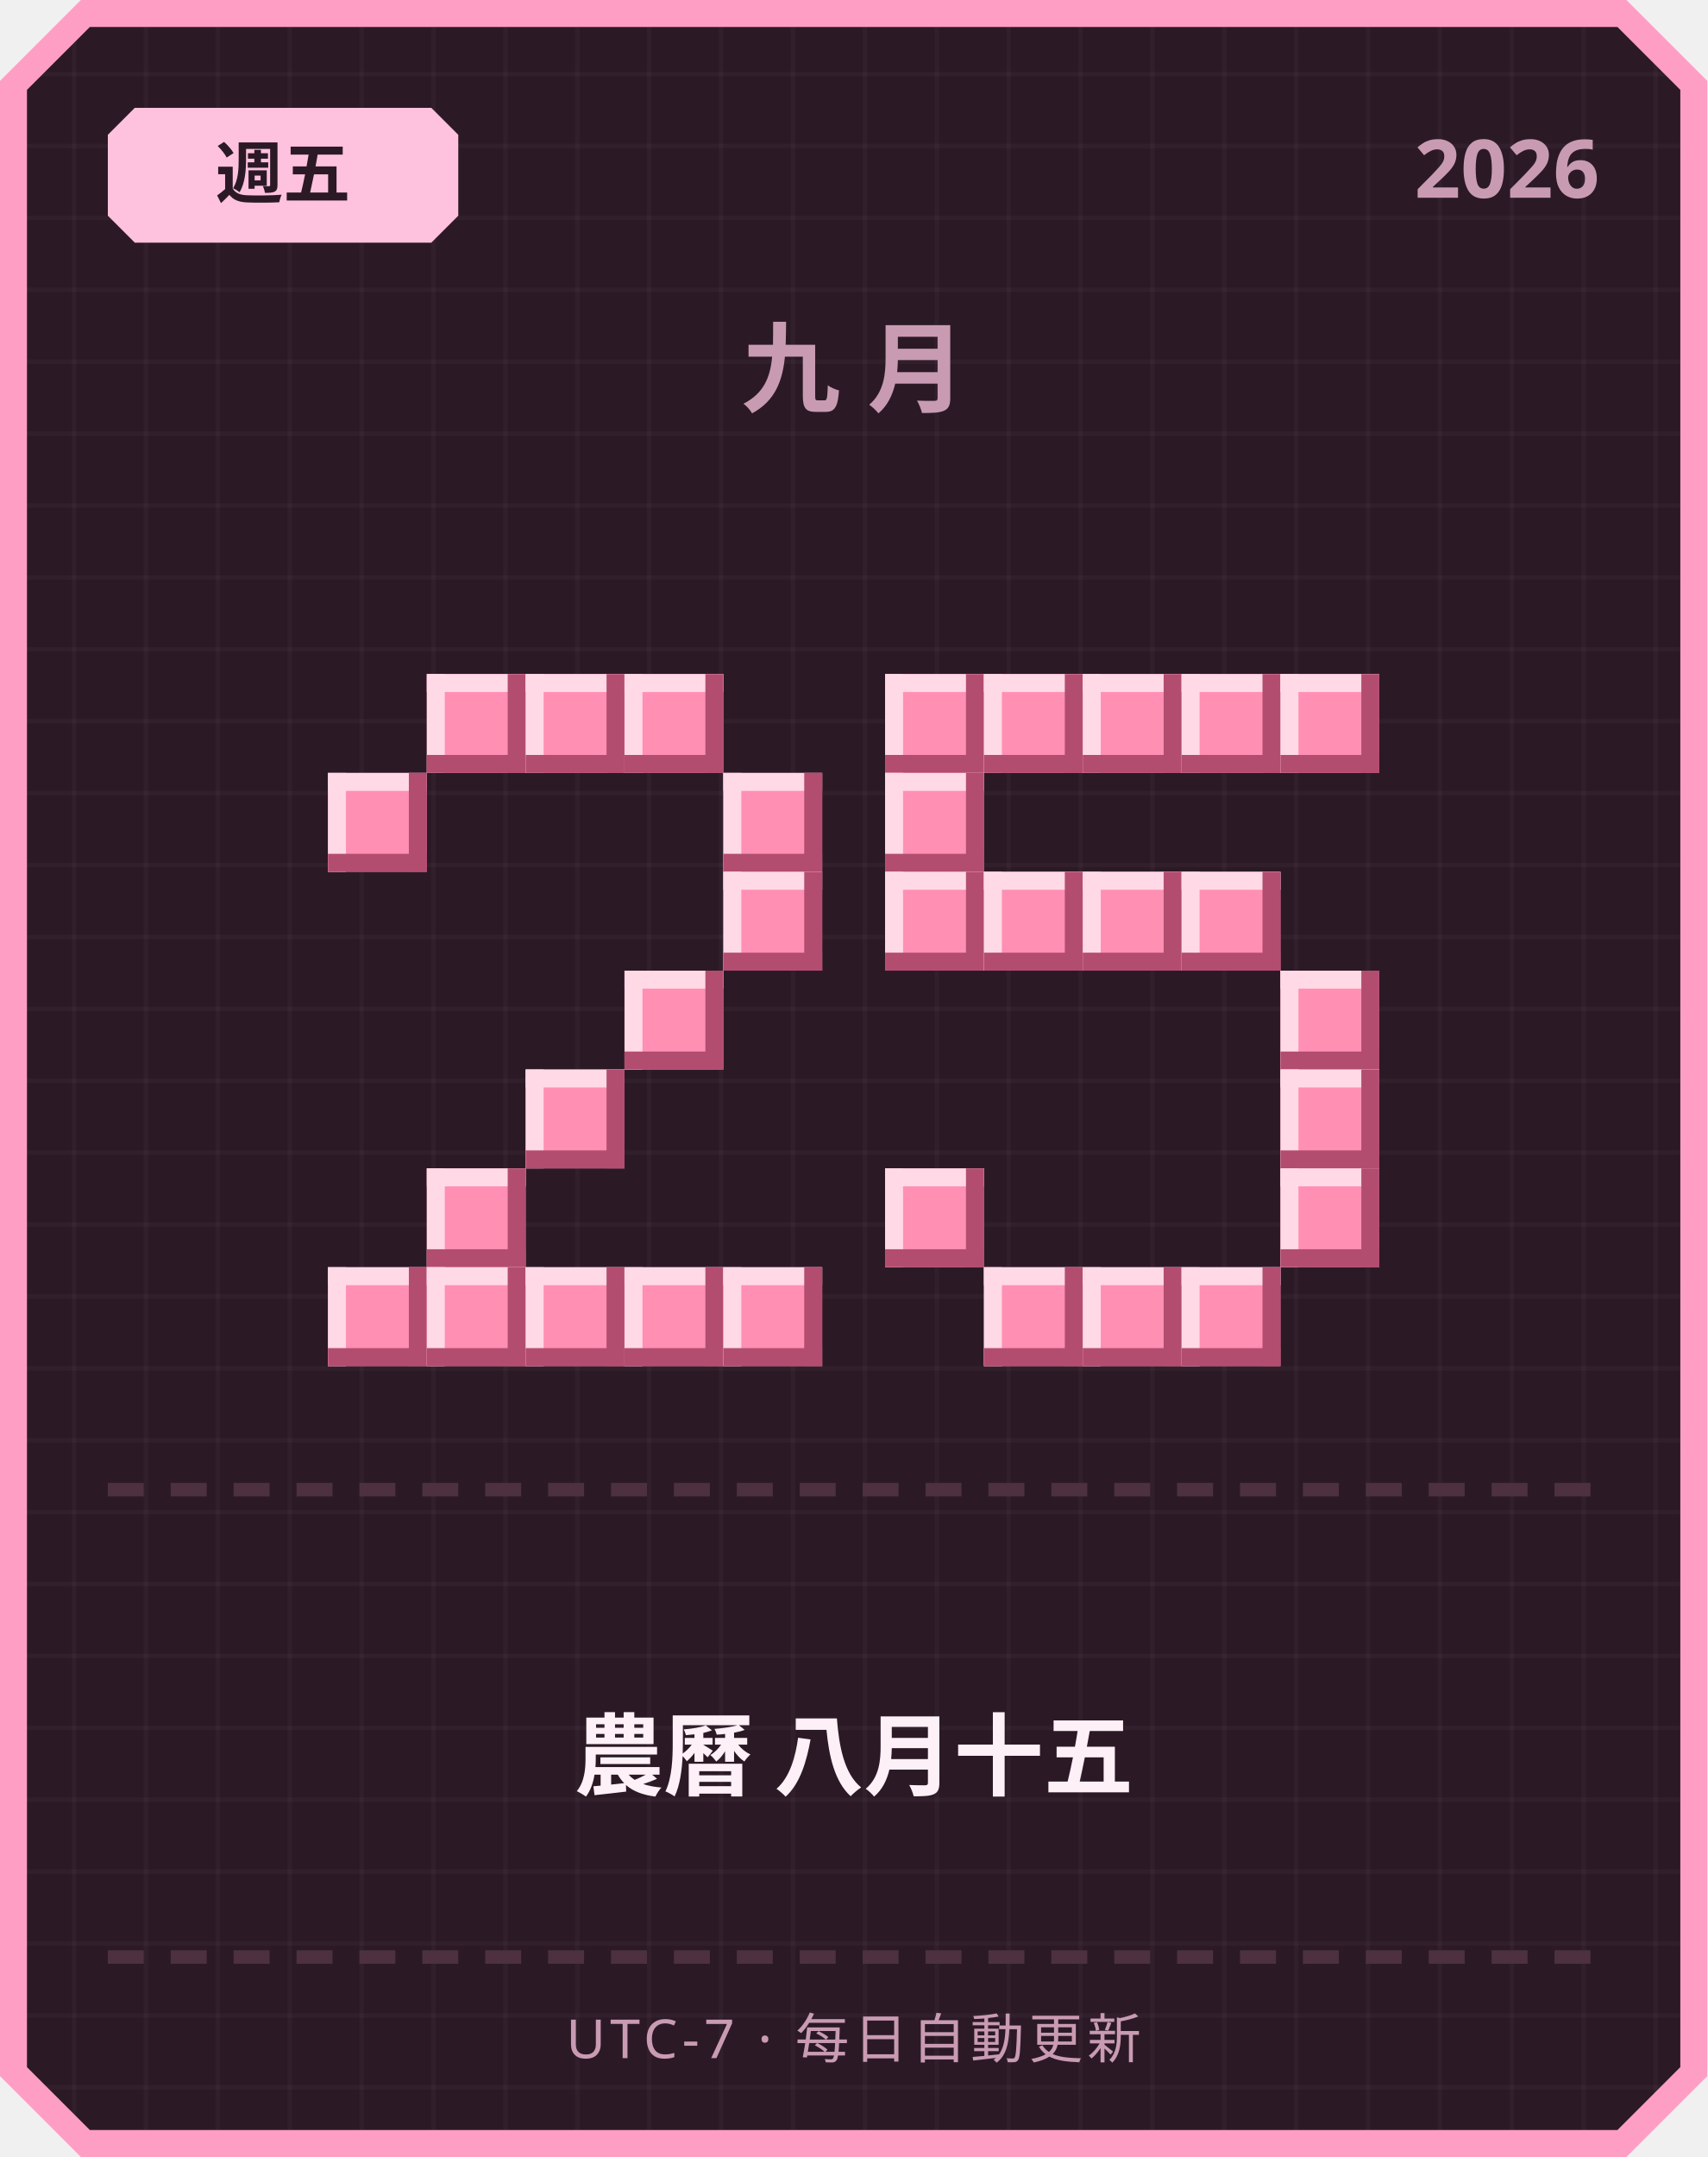
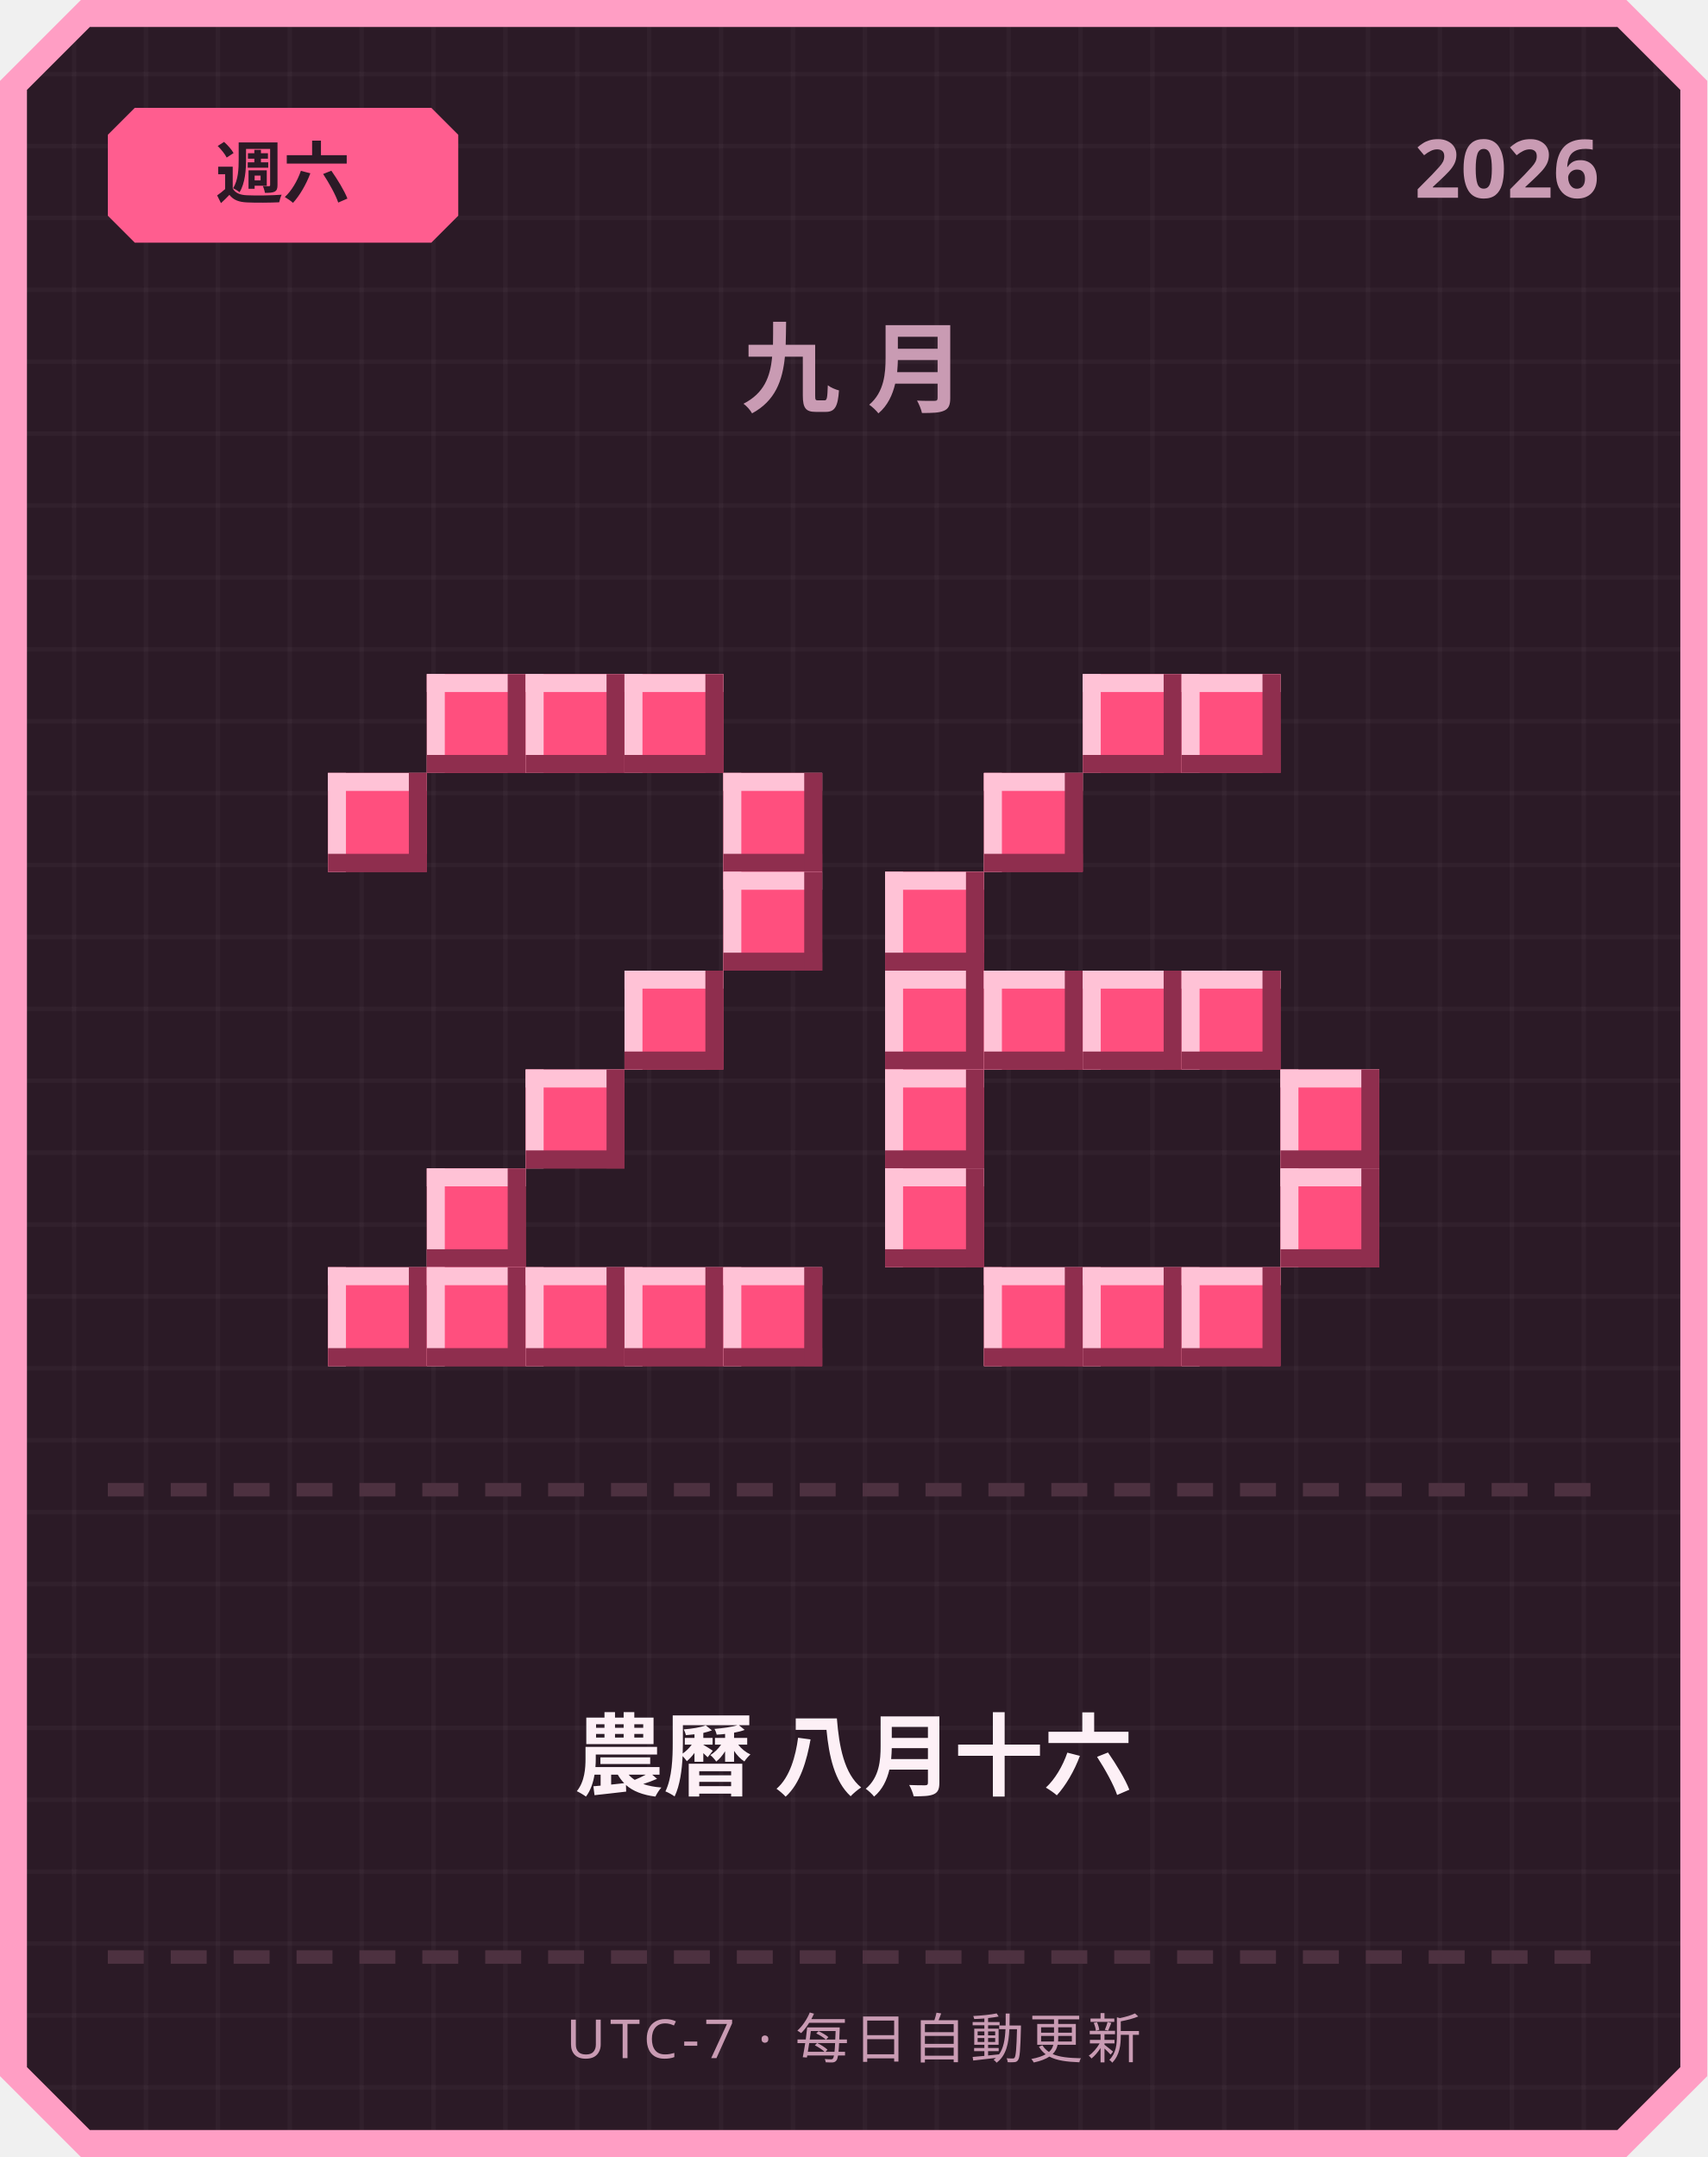
<svg xmlns="http://www.w3.org/2000/svg" width="380" height="480" viewBox="0 0 380 480">
  <defs>
    <pattern id="grid" width="16" height="16" patternUnits="userSpaceOnUse">
      <rect width="16" height="16" fill="#2b1a26" />
      <rect width="1" height="16" fill="#ffffff" opacity="0.03" />
      <rect width="16" height="1" fill="#ffffff" opacity="0.03" />
    </pattern>
  </defs>
  <path d="M 18,0 L 362,0 L 380,18 L 380,462 L 362,480 L 18,480 L 0,462 L 0,18 Z" fill="#ff9ec4" />
  <path d="M 20,6 L 360,6 L 374,20 L 374,460 L 360,474 L 20,474 L 6,460 L 6,20 Z" fill="url(#grid)" />
-   <path d="M 30,24 L 96,24 L 102,30 L 102,48 L 96,54 L 30,54 L 24,48 L 24,30 Z" fill="#ffc2de" />
-   <text x="63" y="44" text-anchor="middle" font-family="'Segoe UI', sans-serif" font-size="15" font-weight="700" fill="#2b1a26">週五</text>
+   <path d="M 30,24 L 96,24 L 102,30 L 102,48 L 96,54 L 30,54 L 24,48 L 24,30 Z" fill="#ff5d8f" />
+   <text x="63" y="44" text-anchor="middle" font-family="'Segoe UI', sans-serif" font-size="15" font-weight="700" fill="#2b1a26">週六</text>
  <text x="356" y="44" text-anchor="end" font-family="'Segoe UI', sans-serif" font-size="18" font-weight="700" fill="#c99bb3">2026</text>
  <text x="190" y="90" text-anchor="middle" font-family="'Segoe UI', sans-serif" font-size="22" font-weight="700" letter-spacing="6" fill="#c99bb3">九月</text>
-   <rect x="95" y="150" width="22" height="22" fill="#ff8fb3" />
-   <rect x="95" y="150" width="22" height="4" fill="#ffd9e6" />
-   <rect x="95" y="150" width="4" height="22" fill="#ffd9e6" />
-   <rect x="95" y="168" width="22" height="4" fill="#b34d70" />
-   <rect x="113" y="150" width="4" height="22" fill="#b34d70" />
-   <rect x="117" y="150" width="22" height="22" fill="#ff8fb3" />
-   <rect x="117" y="150" width="22" height="4" fill="#ffd9e6" />
-   <rect x="117" y="150" width="4" height="22" fill="#ffd9e6" />
-   <rect x="117" y="168" width="22" height="4" fill="#b34d70" />
-   <rect x="135" y="150" width="4" height="22" fill="#b34d70" />
-   <rect x="139" y="150" width="22" height="22" fill="#ff8fb3" />
-   <rect x="139" y="150" width="22" height="4" fill="#ffd9e6" />
-   <rect x="139" y="150" width="4" height="22" fill="#ffd9e6" />
-   <rect x="139" y="168" width="22" height="4" fill="#b34d70" />
-   <rect x="157" y="150" width="4" height="22" fill="#b34d70" />
-   <rect x="73" y="172" width="22" height="22" fill="#ff8fb3" />
-   <rect x="73" y="172" width="22" height="4" fill="#ffd9e6" />
-   <rect x="73" y="172" width="4" height="22" fill="#ffd9e6" />
-   <rect x="73" y="190" width="22" height="4" fill="#b34d70" />
-   <rect x="91" y="172" width="4" height="22" fill="#b34d70" />
-   <rect x="161" y="172" width="22" height="22" fill="#ff8fb3" />
-   <rect x="161" y="172" width="22" height="4" fill="#ffd9e6" />
-   <rect x="161" y="172" width="4" height="22" fill="#ffd9e6" />
-   <rect x="161" y="190" width="22" height="4" fill="#b34d70" />
-   <rect x="179" y="172" width="4" height="22" fill="#b34d70" />
-   <rect x="161" y="194" width="22" height="22" fill="#ff8fb3" />
-   <rect x="161" y="194" width="22" height="4" fill="#ffd9e6" />
-   <rect x="161" y="194" width="4" height="22" fill="#ffd9e6" />
-   <rect x="161" y="212" width="22" height="4" fill="#b34d70" />
-   <rect x="179" y="194" width="4" height="22" fill="#b34d70" />
-   <rect x="139" y="216" width="22" height="22" fill="#ff8fb3" />
-   <rect x="139" y="216" width="22" height="4" fill="#ffd9e6" />
-   <rect x="139" y="216" width="4" height="22" fill="#ffd9e6" />
-   <rect x="139" y="234" width="22" height="4" fill="#b34d70" />
-   <rect x="157" y="216" width="4" height="22" fill="#b34d70" />
-   <rect x="117" y="238" width="22" height="22" fill="#ff8fb3" />
-   <rect x="117" y="238" width="22" height="4" fill="#ffd9e6" />
-   <rect x="117" y="238" width="4" height="22" fill="#ffd9e6" />
-   <rect x="117" y="256" width="22" height="4" fill="#b34d70" />
-   <rect x="135" y="238" width="4" height="22" fill="#b34d70" />
-   <rect x="95" y="260" width="22" height="22" fill="#ff8fb3" />
-   <rect x="95" y="260" width="22" height="4" fill="#ffd9e6" />
-   <rect x="95" y="260" width="4" height="22" fill="#ffd9e6" />
-   <rect x="95" y="278" width="22" height="4" fill="#b34d70" />
-   <rect x="113" y="260" width="4" height="22" fill="#b34d70" />
-   <rect x="73" y="282" width="22" height="22" fill="#ff8fb3" />
-   <rect x="73" y="282" width="22" height="4" fill="#ffd9e6" />
-   <rect x="73" y="282" width="4" height="22" fill="#ffd9e6" />
-   <rect x="73" y="300" width="22" height="4" fill="#b34d70" />
-   <rect x="91" y="282" width="4" height="22" fill="#b34d70" />
-   <rect x="95" y="282" width="22" height="22" fill="#ff8fb3" />
-   <rect x="95" y="282" width="22" height="4" fill="#ffd9e6" />
-   <rect x="95" y="282" width="4" height="22" fill="#ffd9e6" />
-   <rect x="95" y="300" width="22" height="4" fill="#b34d70" />
-   <rect x="113" y="282" width="4" height="22" fill="#b34d70" />
-   <rect x="117" y="282" width="22" height="22" fill="#ff8fb3" />
-   <rect x="117" y="282" width="22" height="4" fill="#ffd9e6" />
-   <rect x="117" y="282" width="4" height="22" fill="#ffd9e6" />
-   <rect x="117" y="300" width="22" height="4" fill="#b34d70" />
-   <rect x="135" y="282" width="4" height="22" fill="#b34d70" />
-   <rect x="139" y="282" width="22" height="22" fill="#ff8fb3" />
-   <rect x="139" y="282" width="22" height="4" fill="#ffd9e6" />
-   <rect x="139" y="282" width="4" height="22" fill="#ffd9e6" />
-   <rect x="139" y="300" width="22" height="4" fill="#b34d70" />
-   <rect x="157" y="282" width="4" height="22" fill="#b34d70" />
-   <rect x="161" y="282" width="22" height="22" fill="#ff8fb3" />
-   <rect x="161" y="282" width="22" height="4" fill="#ffd9e6" />
-   <rect x="161" y="282" width="4" height="22" fill="#ffd9e6" />
-   <rect x="161" y="300" width="22" height="4" fill="#b34d70" />
-   <rect x="179" y="282" width="4" height="22" fill="#b34d70" />
-   <rect x="197" y="150" width="22" height="22" fill="#ff8fb3" />
-   <rect x="197" y="150" width="22" height="4" fill="#ffd9e6" />
-   <rect x="197" y="150" width="4" height="22" fill="#ffd9e6" />
-   <rect x="197" y="168" width="22" height="4" fill="#b34d70" />
-   <rect x="215" y="150" width="4" height="22" fill="#b34d70" />
-   <rect x="219" y="150" width="22" height="22" fill="#ff8fb3" />
-   <rect x="219" y="150" width="22" height="4" fill="#ffd9e6" />
-   <rect x="219" y="150" width="4" height="22" fill="#ffd9e6" />
-   <rect x="219" y="168" width="22" height="4" fill="#b34d70" />
-   <rect x="237" y="150" width="4" height="22" fill="#b34d70" />
-   <rect x="241" y="150" width="22" height="22" fill="#ff8fb3" />
-   <rect x="241" y="150" width="22" height="4" fill="#ffd9e6" />
-   <rect x="241" y="150" width="4" height="22" fill="#ffd9e6" />
-   <rect x="241" y="168" width="22" height="4" fill="#b34d70" />
-   <rect x="259" y="150" width="4" height="22" fill="#b34d70" />
-   <rect x="263" y="150" width="22" height="22" fill="#ff8fb3" />
-   <rect x="263" y="150" width="22" height="4" fill="#ffd9e6" />
-   <rect x="263" y="150" width="4" height="22" fill="#ffd9e6" />
-   <rect x="263" y="168" width="22" height="4" fill="#b34d70" />
-   <rect x="281" y="150" width="4" height="22" fill="#b34d70" />
-   <rect x="285" y="150" width="22" height="22" fill="#ff8fb3" />
-   <rect x="285" y="150" width="22" height="4" fill="#ffd9e6" />
-   <rect x="285" y="150" width="4" height="22" fill="#ffd9e6" />
-   <rect x="285" y="168" width="22" height="4" fill="#b34d70" />
-   <rect x="303" y="150" width="4" height="22" fill="#b34d70" />
-   <rect x="197" y="172" width="22" height="22" fill="#ff8fb3" />
-   <rect x="197" y="172" width="22" height="4" fill="#ffd9e6" />
-   <rect x="197" y="172" width="4" height="22" fill="#ffd9e6" />
-   <rect x="197" y="190" width="22" height="4" fill="#b34d70" />
-   <rect x="215" y="172" width="4" height="22" fill="#b34d70" />
-   <rect x="197" y="194" width="22" height="22" fill="#ff8fb3" />
-   <rect x="197" y="194" width="22" height="4" fill="#ffd9e6" />
-   <rect x="197" y="194" width="4" height="22" fill="#ffd9e6" />
-   <rect x="197" y="212" width="22" height="4" fill="#b34d70" />
-   <rect x="215" y="194" width="4" height="22" fill="#b34d70" />
-   <rect x="219" y="194" width="22" height="22" fill="#ff8fb3" />
-   <rect x="219" y="194" width="22" height="4" fill="#ffd9e6" />
-   <rect x="219" y="194" width="4" height="22" fill="#ffd9e6" />
-   <rect x="219" y="212" width="22" height="4" fill="#b34d70" />
-   <rect x="237" y="194" width="4" height="22" fill="#b34d70" />
-   <rect x="241" y="194" width="22" height="22" fill="#ff8fb3" />
-   <rect x="241" y="194" width="22" height="4" fill="#ffd9e6" />
-   <rect x="241" y="194" width="4" height="22" fill="#ffd9e6" />
-   <rect x="241" y="212" width="22" height="4" fill="#b34d70" />
-   <rect x="259" y="194" width="4" height="22" fill="#b34d70" />
-   <rect x="263" y="194" width="22" height="22" fill="#ff8fb3" />
-   <rect x="263" y="194" width="22" height="4" fill="#ffd9e6" />
-   <rect x="263" y="194" width="4" height="22" fill="#ffd9e6" />
-   <rect x="263" y="212" width="22" height="4" fill="#b34d70" />
-   <rect x="281" y="194" width="4" height="22" fill="#b34d70" />
-   <rect x="285" y="216" width="22" height="22" fill="#ff8fb3" />
-   <rect x="285" y="216" width="22" height="4" fill="#ffd9e6" />
-   <rect x="285" y="216" width="4" height="22" fill="#ffd9e6" />
-   <rect x="285" y="234" width="22" height="4" fill="#b34d70" />
-   <rect x="303" y="216" width="4" height="22" fill="#b34d70" />
-   <rect x="285" y="238" width="22" height="22" fill="#ff8fb3" />
-   <rect x="285" y="238" width="22" height="4" fill="#ffd9e6" />
-   <rect x="285" y="238" width="4" height="22" fill="#ffd9e6" />
-   <rect x="285" y="256" width="22" height="4" fill="#b34d70" />
-   <rect x="303" y="238" width="4" height="22" fill="#b34d70" />
-   <rect x="197" y="260" width="22" height="22" fill="#ff8fb3" />
-   <rect x="197" y="260" width="22" height="4" fill="#ffd9e6" />
-   <rect x="197" y="260" width="4" height="22" fill="#ffd9e6" />
-   <rect x="197" y="278" width="22" height="4" fill="#b34d70" />
-   <rect x="215" y="260" width="4" height="22" fill="#b34d70" />
-   <rect x="285" y="260" width="22" height="22" fill="#ff8fb3" />
-   <rect x="285" y="260" width="22" height="4" fill="#ffd9e6" />
-   <rect x="285" y="260" width="4" height="22" fill="#ffd9e6" />
-   <rect x="285" y="278" width="22" height="4" fill="#b34d70" />
-   <rect x="303" y="260" width="4" height="22" fill="#b34d70" />
-   <rect x="219" y="282" width="22" height="22" fill="#ff8fb3" />
-   <rect x="219" y="282" width="22" height="4" fill="#ffd9e6" />
-   <rect x="219" y="282" width="4" height="22" fill="#ffd9e6" />
-   <rect x="219" y="300" width="22" height="4" fill="#b34d70" />
-   <rect x="237" y="282" width="4" height="22" fill="#b34d70" />
-   <rect x="241" y="282" width="22" height="22" fill="#ff8fb3" />
-   <rect x="241" y="282" width="22" height="4" fill="#ffd9e6" />
-   <rect x="241" y="282" width="4" height="22" fill="#ffd9e6" />
-   <rect x="241" y="300" width="22" height="4" fill="#b34d70" />
-   <rect x="259" y="282" width="4" height="22" fill="#b34d70" />
-   <rect x="263" y="282" width="22" height="22" fill="#ff8fb3" />
-   <rect x="263" y="282" width="22" height="4" fill="#ffd9e6" />
-   <rect x="263" y="282" width="4" height="22" fill="#ffd9e6" />
-   <rect x="263" y="300" width="22" height="4" fill="#b34d70" />
-   <rect x="281" y="282" width="4" height="22" fill="#b34d70" />
+   <rect x="95" y="150" width="22" height="22" fill="#ff4f7e" />
+   <rect x="95" y="150" width="22" height="4" fill="#ffc2d6" />
+   <rect x="95" y="150" width="4" height="22" fill="#ffc2d6" />
+   <rect x="95" y="168" width="22" height="4" fill="#8f2e4e" />
+   <rect x="113" y="150" width="4" height="22" fill="#8f2e4e" />
+   <rect x="117" y="150" width="22" height="22" fill="#ff4f7e" />
+   <rect x="117" y="150" width="22" height="4" fill="#ffc2d6" />
+   <rect x="117" y="150" width="4" height="22" fill="#ffc2d6" />
+   <rect x="117" y="168" width="22" height="4" fill="#8f2e4e" />
+   <rect x="135" y="150" width="4" height="22" fill="#8f2e4e" />
+   <rect x="139" y="150" width="22" height="22" fill="#ff4f7e" />
+   <rect x="139" y="150" width="22" height="4" fill="#ffc2d6" />
+   <rect x="139" y="150" width="4" height="22" fill="#ffc2d6" />
+   <rect x="139" y="168" width="22" height="4" fill="#8f2e4e" />
+   <rect x="157" y="150" width="4" height="22" fill="#8f2e4e" />
+   <rect x="73" y="172" width="22" height="22" fill="#ff4f7e" />
+   <rect x="73" y="172" width="22" height="4" fill="#ffc2d6" />
+   <rect x="73" y="172" width="4" height="22" fill="#ffc2d6" />
+   <rect x="73" y="190" width="22" height="4" fill="#8f2e4e" />
+   <rect x="91" y="172" width="4" height="22" fill="#8f2e4e" />
+   <rect x="161" y="172" width="22" height="22" fill="#ff4f7e" />
+   <rect x="161" y="172" width="22" height="4" fill="#ffc2d6" />
+   <rect x="161" y="172" width="4" height="22" fill="#ffc2d6" />
+   <rect x="161" y="190" width="22" height="4" fill="#8f2e4e" />
+   <rect x="179" y="172" width="4" height="22" fill="#8f2e4e" />
+   <rect x="161" y="194" width="22" height="22" fill="#ff4f7e" />
+   <rect x="161" y="194" width="22" height="4" fill="#ffc2d6" />
+   <rect x="161" y="194" width="4" height="22" fill="#ffc2d6" />
+   <rect x="161" y="212" width="22" height="4" fill="#8f2e4e" />
+   <rect x="179" y="194" width="4" height="22" fill="#8f2e4e" />
+   <rect x="139" y="216" width="22" height="22" fill="#ff4f7e" />
+   <rect x="139" y="216" width="22" height="4" fill="#ffc2d6" />
+   <rect x="139" y="216" width="4" height="22" fill="#ffc2d6" />
+   <rect x="139" y="234" width="22" height="4" fill="#8f2e4e" />
+   <rect x="157" y="216" width="4" height="22" fill="#8f2e4e" />
+   <rect x="117" y="238" width="22" height="22" fill="#ff4f7e" />
+   <rect x="117" y="238" width="22" height="4" fill="#ffc2d6" />
+   <rect x="117" y="238" width="4" height="22" fill="#ffc2d6" />
+   <rect x="117" y="256" width="22" height="4" fill="#8f2e4e" />
+   <rect x="135" y="238" width="4" height="22" fill="#8f2e4e" />
+   <rect x="95" y="260" width="22" height="22" fill="#ff4f7e" />
+   <rect x="95" y="260" width="22" height="4" fill="#ffc2d6" />
+   <rect x="95" y="260" width="4" height="22" fill="#ffc2d6" />
+   <rect x="95" y="278" width="22" height="4" fill="#8f2e4e" />
+   <rect x="113" y="260" width="4" height="22" fill="#8f2e4e" />
+   <rect x="73" y="282" width="22" height="22" fill="#ff4f7e" />
+   <rect x="73" y="282" width="22" height="4" fill="#ffc2d6" />
+   <rect x="73" y="282" width="4" height="22" fill="#ffc2d6" />
+   <rect x="73" y="300" width="22" height="4" fill="#8f2e4e" />
+   <rect x="91" y="282" width="4" height="22" fill="#8f2e4e" />
+   <rect x="95" y="282" width="22" height="22" fill="#ff4f7e" />
+   <rect x="95" y="282" width="22" height="4" fill="#ffc2d6" />
+   <rect x="95" y="282" width="4" height="22" fill="#ffc2d6" />
+   <rect x="95" y="300" width="22" height="4" fill="#8f2e4e" />
+   <rect x="113" y="282" width="4" height="22" fill="#8f2e4e" />
+   <rect x="117" y="282" width="22" height="22" fill="#ff4f7e" />
+   <rect x="117" y="282" width="22" height="4" fill="#ffc2d6" />
+   <rect x="117" y="282" width="4" height="22" fill="#ffc2d6" />
+   <rect x="117" y="300" width="22" height="4" fill="#8f2e4e" />
+   <rect x="135" y="282" width="4" height="22" fill="#8f2e4e" />
+   <rect x="139" y="282" width="22" height="22" fill="#ff4f7e" />
+   <rect x="139" y="282" width="22" height="4" fill="#ffc2d6" />
+   <rect x="139" y="282" width="4" height="22" fill="#ffc2d6" />
+   <rect x="139" y="300" width="22" height="4" fill="#8f2e4e" />
+   <rect x="157" y="282" width="4" height="22" fill="#8f2e4e" />
+   <rect x="161" y="282" width="22" height="22" fill="#ff4f7e" />
+   <rect x="161" y="282" width="22" height="4" fill="#ffc2d6" />
+   <rect x="161" y="282" width="4" height="22" fill="#ffc2d6" />
+   <rect x="161" y="300" width="22" height="4" fill="#8f2e4e" />
+   <rect x="179" y="282" width="4" height="22" fill="#8f2e4e" />
+   <rect x="241" y="150" width="22" height="22" fill="#ff4f7e" />
+   <rect x="241" y="150" width="22" height="4" fill="#ffc2d6" />
+   <rect x="241" y="150" width="4" height="22" fill="#ffc2d6" />
+   <rect x="241" y="168" width="22" height="4" fill="#8f2e4e" />
+   <rect x="259" y="150" width="4" height="22" fill="#8f2e4e" />
+   <rect x="263" y="150" width="22" height="22" fill="#ff4f7e" />
+   <rect x="263" y="150" width="22" height="4" fill="#ffc2d6" />
+   <rect x="263" y="150" width="4" height="22" fill="#ffc2d6" />
+   <rect x="263" y="168" width="22" height="4" fill="#8f2e4e" />
+   <rect x="281" y="150" width="4" height="22" fill="#8f2e4e" />
+   <rect x="219" y="172" width="22" height="22" fill="#ff4f7e" />
+   <rect x="219" y="172" width="22" height="4" fill="#ffc2d6" />
+   <rect x="219" y="172" width="4" height="22" fill="#ffc2d6" />
+   <rect x="219" y="190" width="22" height="4" fill="#8f2e4e" />
+   <rect x="237" y="172" width="4" height="22" fill="#8f2e4e" />
+   <rect x="197" y="194" width="22" height="22" fill="#ff4f7e" />
+   <rect x="197" y="194" width="22" height="4" fill="#ffc2d6" />
+   <rect x="197" y="194" width="4" height="22" fill="#ffc2d6" />
+   <rect x="197" y="212" width="22" height="4" fill="#8f2e4e" />
+   <rect x="215" y="194" width="4" height="22" fill="#8f2e4e" />
+   <rect x="197" y="216" width="22" height="22" fill="#ff4f7e" />
+   <rect x="197" y="216" width="22" height="4" fill="#ffc2d6" />
+   <rect x="197" y="216" width="4" height="22" fill="#ffc2d6" />
+   <rect x="197" y="234" width="22" height="4" fill="#8f2e4e" />
+   <rect x="215" y="216" width="4" height="22" fill="#8f2e4e" />
+   <rect x="219" y="216" width="22" height="22" fill="#ff4f7e" />
+   <rect x="219" y="216" width="22" height="4" fill="#ffc2d6" />
+   <rect x="219" y="216" width="4" height="22" fill="#ffc2d6" />
+   <rect x="219" y="234" width="22" height="4" fill="#8f2e4e" />
+   <rect x="237" y="216" width="4" height="22" fill="#8f2e4e" />
+   <rect x="241" y="216" width="22" height="22" fill="#ff4f7e" />
+   <rect x="241" y="216" width="22" height="4" fill="#ffc2d6" />
+   <rect x="241" y="216" width="4" height="22" fill="#ffc2d6" />
+   <rect x="241" y="234" width="22" height="4" fill="#8f2e4e" />
+   <rect x="259" y="216" width="4" height="22" fill="#8f2e4e" />
+   <rect x="263" y="216" width="22" height="22" fill="#ff4f7e" />
+   <rect x="263" y="216" width="22" height="4" fill="#ffc2d6" />
+   <rect x="263" y="216" width="4" height="22" fill="#ffc2d6" />
+   <rect x="263" y="234" width="22" height="4" fill="#8f2e4e" />
+   <rect x="281" y="216" width="4" height="22" fill="#8f2e4e" />
+   <rect x="197" y="238" width="22" height="22" fill="#ff4f7e" />
+   <rect x="197" y="238" width="22" height="4" fill="#ffc2d6" />
+   <rect x="197" y="238" width="4" height="22" fill="#ffc2d6" />
+   <rect x="197" y="256" width="22" height="4" fill="#8f2e4e" />
+   <rect x="215" y="238" width="4" height="22" fill="#8f2e4e" />
+   <rect x="285" y="238" width="22" height="22" fill="#ff4f7e" />
+   <rect x="285" y="238" width="22" height="4" fill="#ffc2d6" />
+   <rect x="285" y="238" width="4" height="22" fill="#ffc2d6" />
+   <rect x="285" y="256" width="22" height="4" fill="#8f2e4e" />
+   <rect x="303" y="238" width="4" height="22" fill="#8f2e4e" />
+   <rect x="197" y="260" width="22" height="22" fill="#ff4f7e" />
+   <rect x="197" y="260" width="22" height="4" fill="#ffc2d6" />
+   <rect x="197" y="260" width="4" height="22" fill="#ffc2d6" />
+   <rect x="197" y="278" width="22" height="4" fill="#8f2e4e" />
+   <rect x="215" y="260" width="4" height="22" fill="#8f2e4e" />
+   <rect x="285" y="260" width="22" height="22" fill="#ff4f7e" />
+   <rect x="285" y="260" width="22" height="4" fill="#ffc2d6" />
+   <rect x="285" y="260" width="4" height="22" fill="#ffc2d6" />
+   <rect x="285" y="278" width="22" height="4" fill="#8f2e4e" />
+   <rect x="303" y="260" width="4" height="22" fill="#8f2e4e" />
+   <rect x="219" y="282" width="22" height="22" fill="#ff4f7e" />
+   <rect x="219" y="282" width="22" height="4" fill="#ffc2d6" />
+   <rect x="219" y="282" width="4" height="22" fill="#ffc2d6" />
+   <rect x="219" y="300" width="22" height="4" fill="#8f2e4e" />
+   <rect x="237" y="282" width="4" height="22" fill="#8f2e4e" />
+   <rect x="241" y="282" width="22" height="22" fill="#ff4f7e" />
+   <rect x="241" y="282" width="22" height="4" fill="#ffc2d6" />
+   <rect x="241" y="282" width="4" height="22" fill="#ffc2d6" />
+   <rect x="241" y="300" width="22" height="4" fill="#8f2e4e" />
+   <rect x="259" y="282" width="4" height="22" fill="#8f2e4e" />
+   <rect x="263" y="282" width="22" height="22" fill="#ff4f7e" />
+   <rect x="263" y="282" width="22" height="4" fill="#ffc2d6" />
+   <rect x="263" y="282" width="4" height="22" fill="#ffc2d6" />
+   <rect x="263" y="300" width="22" height="4" fill="#8f2e4e" />
+   <rect x="281" y="282" width="4" height="22" fill="#8f2e4e" />
  <rect x="24" y="330" width="8" height="3" fill="#4d3140" />
  <rect x="38" y="330" width="8" height="3" fill="#4d3140" />
  <rect x="52" y="330" width="8" height="3" fill="#4d3140" />
  <rect x="66" y="330" width="8" height="3" fill="#4d3140" />
  <rect x="80" y="330" width="8" height="3" fill="#4d3140" />
  <rect x="94" y="330" width="8" height="3" fill="#4d3140" />
  <rect x="108" y="330" width="8" height="3" fill="#4d3140" />
  <rect x="122" y="330" width="8" height="3" fill="#4d3140" />
  <rect x="136" y="330" width="8" height="3" fill="#4d3140" />
  <rect x="150" y="330" width="8" height="3" fill="#4d3140" />
  <rect x="164" y="330" width="8" height="3" fill="#4d3140" />
  <rect x="178" y="330" width="8" height="3" fill="#4d3140" />
  <rect x="192" y="330" width="8" height="3" fill="#4d3140" />
  <rect x="206" y="330" width="8" height="3" fill="#4d3140" />
  <rect x="220" y="330" width="8" height="3" fill="#4d3140" />
  <rect x="234" y="330" width="8" height="3" fill="#4d3140" />
  <rect x="248" y="330" width="8" height="3" fill="#4d3140" />
  <rect x="262" y="330" width="8" height="3" fill="#4d3140" />
  <rect x="276" y="330" width="8" height="3" fill="#4d3140" />
  <rect x="290" y="330" width="8" height="3" fill="#4d3140" />
  <rect x="304" y="330" width="8" height="3" fill="#4d3140" />
  <rect x="318" y="330" width="8" height="3" fill="#4d3140" />
  <rect x="332" y="330" width="8" height="3" fill="#4d3140" />
  <rect x="346" y="330" width="8" height="3" fill="#4d3140" />
-   <text x="190" y="398" text-anchor="middle" font-family="'Segoe UI', 'Microsoft JhengHei', sans-serif" font-size="20" font-weight="700" fill="#fdf0f6">農曆 八月十五</text>
+   <text x="190" y="398" text-anchor="middle" font-family="'Segoe UI', 'Microsoft JhengHei', sans-serif" font-size="20" font-weight="700" fill="#fdf0f6">農曆 八月十六</text>
  <rect x="24" y="434" width="8" height="3" fill="#4d3140" />
  <rect x="38" y="434" width="8" height="3" fill="#4d3140" />
  <rect x="52" y="434" width="8" height="3" fill="#4d3140" />
  <rect x="66" y="434" width="8" height="3" fill="#4d3140" />
  <rect x="80" y="434" width="8" height="3" fill="#4d3140" />
  <rect x="94" y="434" width="8" height="3" fill="#4d3140" />
  <rect x="108" y="434" width="8" height="3" fill="#4d3140" />
  <rect x="122" y="434" width="8" height="3" fill="#4d3140" />
  <rect x="136" y="434" width="8" height="3" fill="#4d3140" />
  <rect x="150" y="434" width="8" height="3" fill="#4d3140" />
  <rect x="164" y="434" width="8" height="3" fill="#4d3140" />
  <rect x="178" y="434" width="8" height="3" fill="#4d3140" />
  <rect x="192" y="434" width="8" height="3" fill="#4d3140" />
  <rect x="206" y="434" width="8" height="3" fill="#4d3140" />
  <rect x="220" y="434" width="8" height="3" fill="#4d3140" />
  <rect x="234" y="434" width="8" height="3" fill="#4d3140" />
  <rect x="248" y="434" width="8" height="3" fill="#4d3140" />
  <rect x="262" y="434" width="8" height="3" fill="#4d3140" />
  <rect x="276" y="434" width="8" height="3" fill="#4d3140" />
  <rect x="290" y="434" width="8" height="3" fill="#4d3140" />
  <rect x="304" y="434" width="8" height="3" fill="#4d3140" />
  <rect x="318" y="434" width="8" height="3" fill="#4d3140" />
  <rect x="332" y="434" width="8" height="3" fill="#4d3140" />
  <rect x="346" y="434" width="8" height="3" fill="#4d3140" />
  <text x="190" y="458" text-anchor="middle" font-family="'Segoe UI', sans-serif" font-size="12" letter-spacing="1" fill="#c99bb3">UTC-7 · 每日自動更新</text>
</svg>
